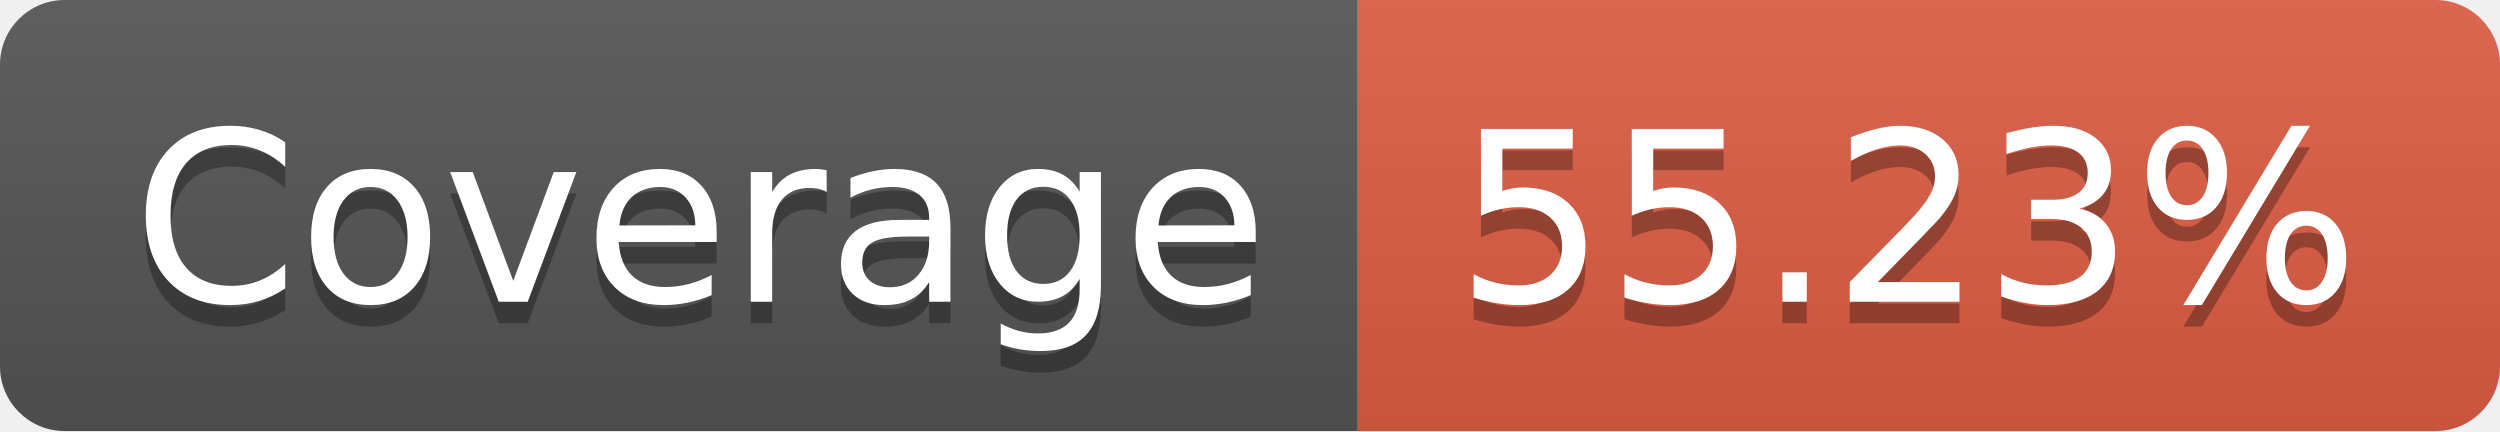
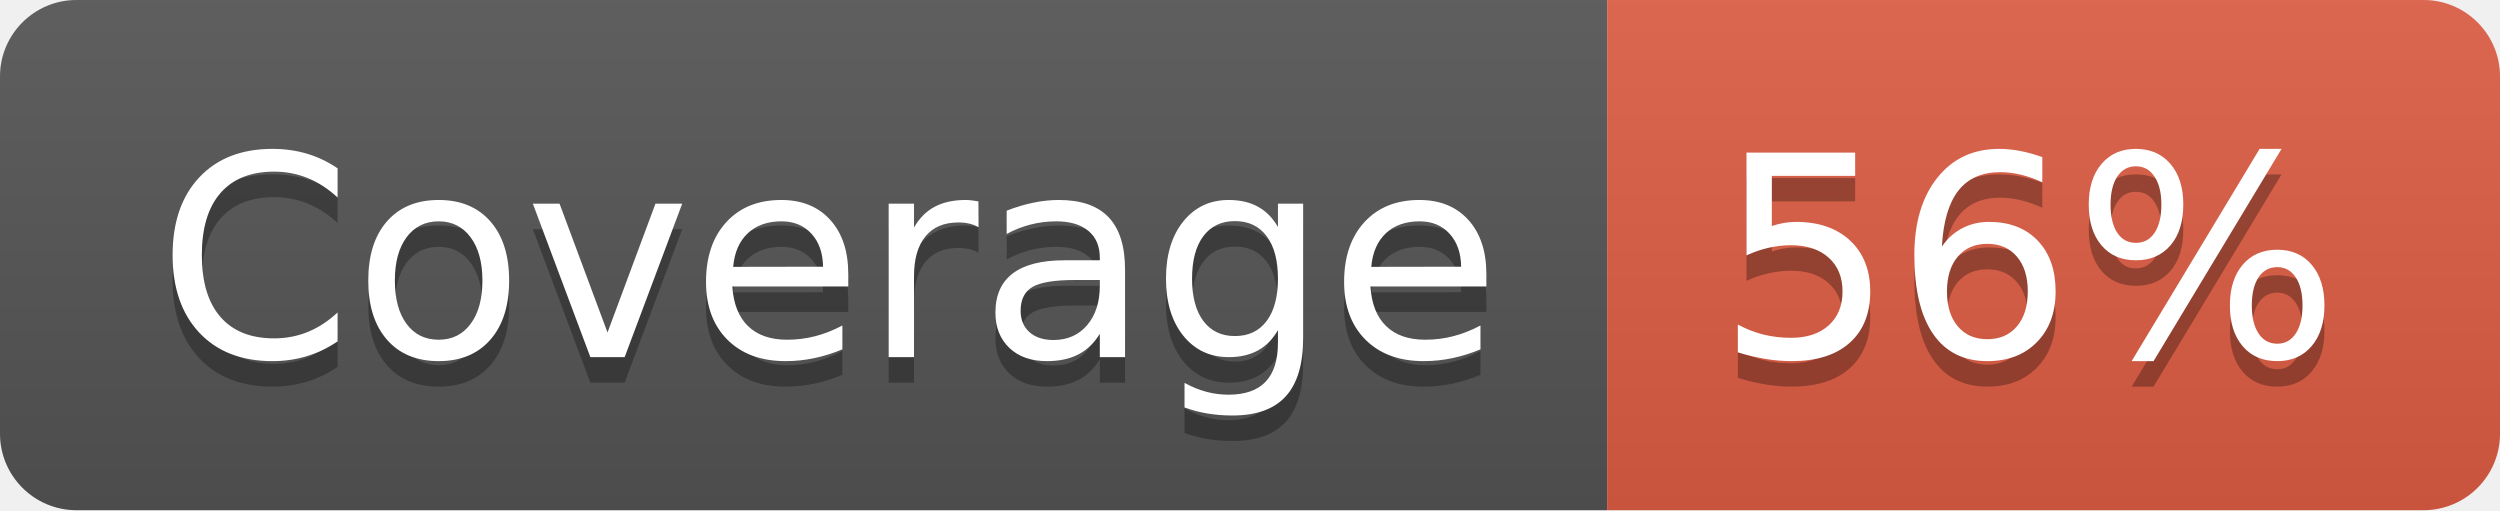
- <svg xmlns="http://www.w3.org/2000/svg" width="116" height="20" role="img" aria-label="Coverage: 55.23%">
+ <svg xmlns="http://www.w3.org/2000/svg" width="98" height="20" role="img" aria-label="Coverage: 56%">
  <linearGradient id="s" x2="0" y2="100%">
    <stop offset="0" stop-color="#bbb" stop-opacity=".1" />
    <stop offset="1" stop-opacity=".1" />
  </linearGradient>
  <clipPath id="r">
-     <rect width="116" height="20" rx="3" fill="#fff" />
+     <rect width="98" height="20" rx="3" fill="#fff" />
  </clipPath>
  <g clip-path="url(#r)">
    <rect width="63" height="20" fill="#555" />
-     <rect x="63" width="53" height="20" fill="#e05d44" />
-     <rect width="116" height="20" fill="url(#s)" />
+     <rect x="63" width="35" height="20" fill="#e05d44" />
+     <rect width="98" height="20" fill="url(#s)" />
  </g>
  <g fill="#fff" text-anchor="middle" font-family="Verdana,Geneva,DejaVu Sans,sans-serif" text-rendering="geometricPrecision" font-size="110">
    <text aria-hidden="true" x="325" y="150" fill="#010101" fill-opacity=".3" transform="scale(.1)" textLength="530">Coverage</text>
    <text x="325" y="140" transform="scale(.1)" fill="#fff" textLength="530">Coverage</text>
-     <text aria-hidden="true" x="885" y="150" fill="#010101" fill-opacity=".3" transform="scale(.1)" textLength="430">55.23%</text>
-     <text x="885" y="140" transform="scale(.1)" fill="#fff" textLength="430">55.23%</text>
+     <text aria-hidden="true" x="795" y="150" fill="#010101" fill-opacity=".3" transform="scale(.1)" textLength="250">56%</text>
+     <text x="795" y="140" transform="scale(.1)" fill="#fff" textLength="250">56%</text>
  </g>
</svg>
